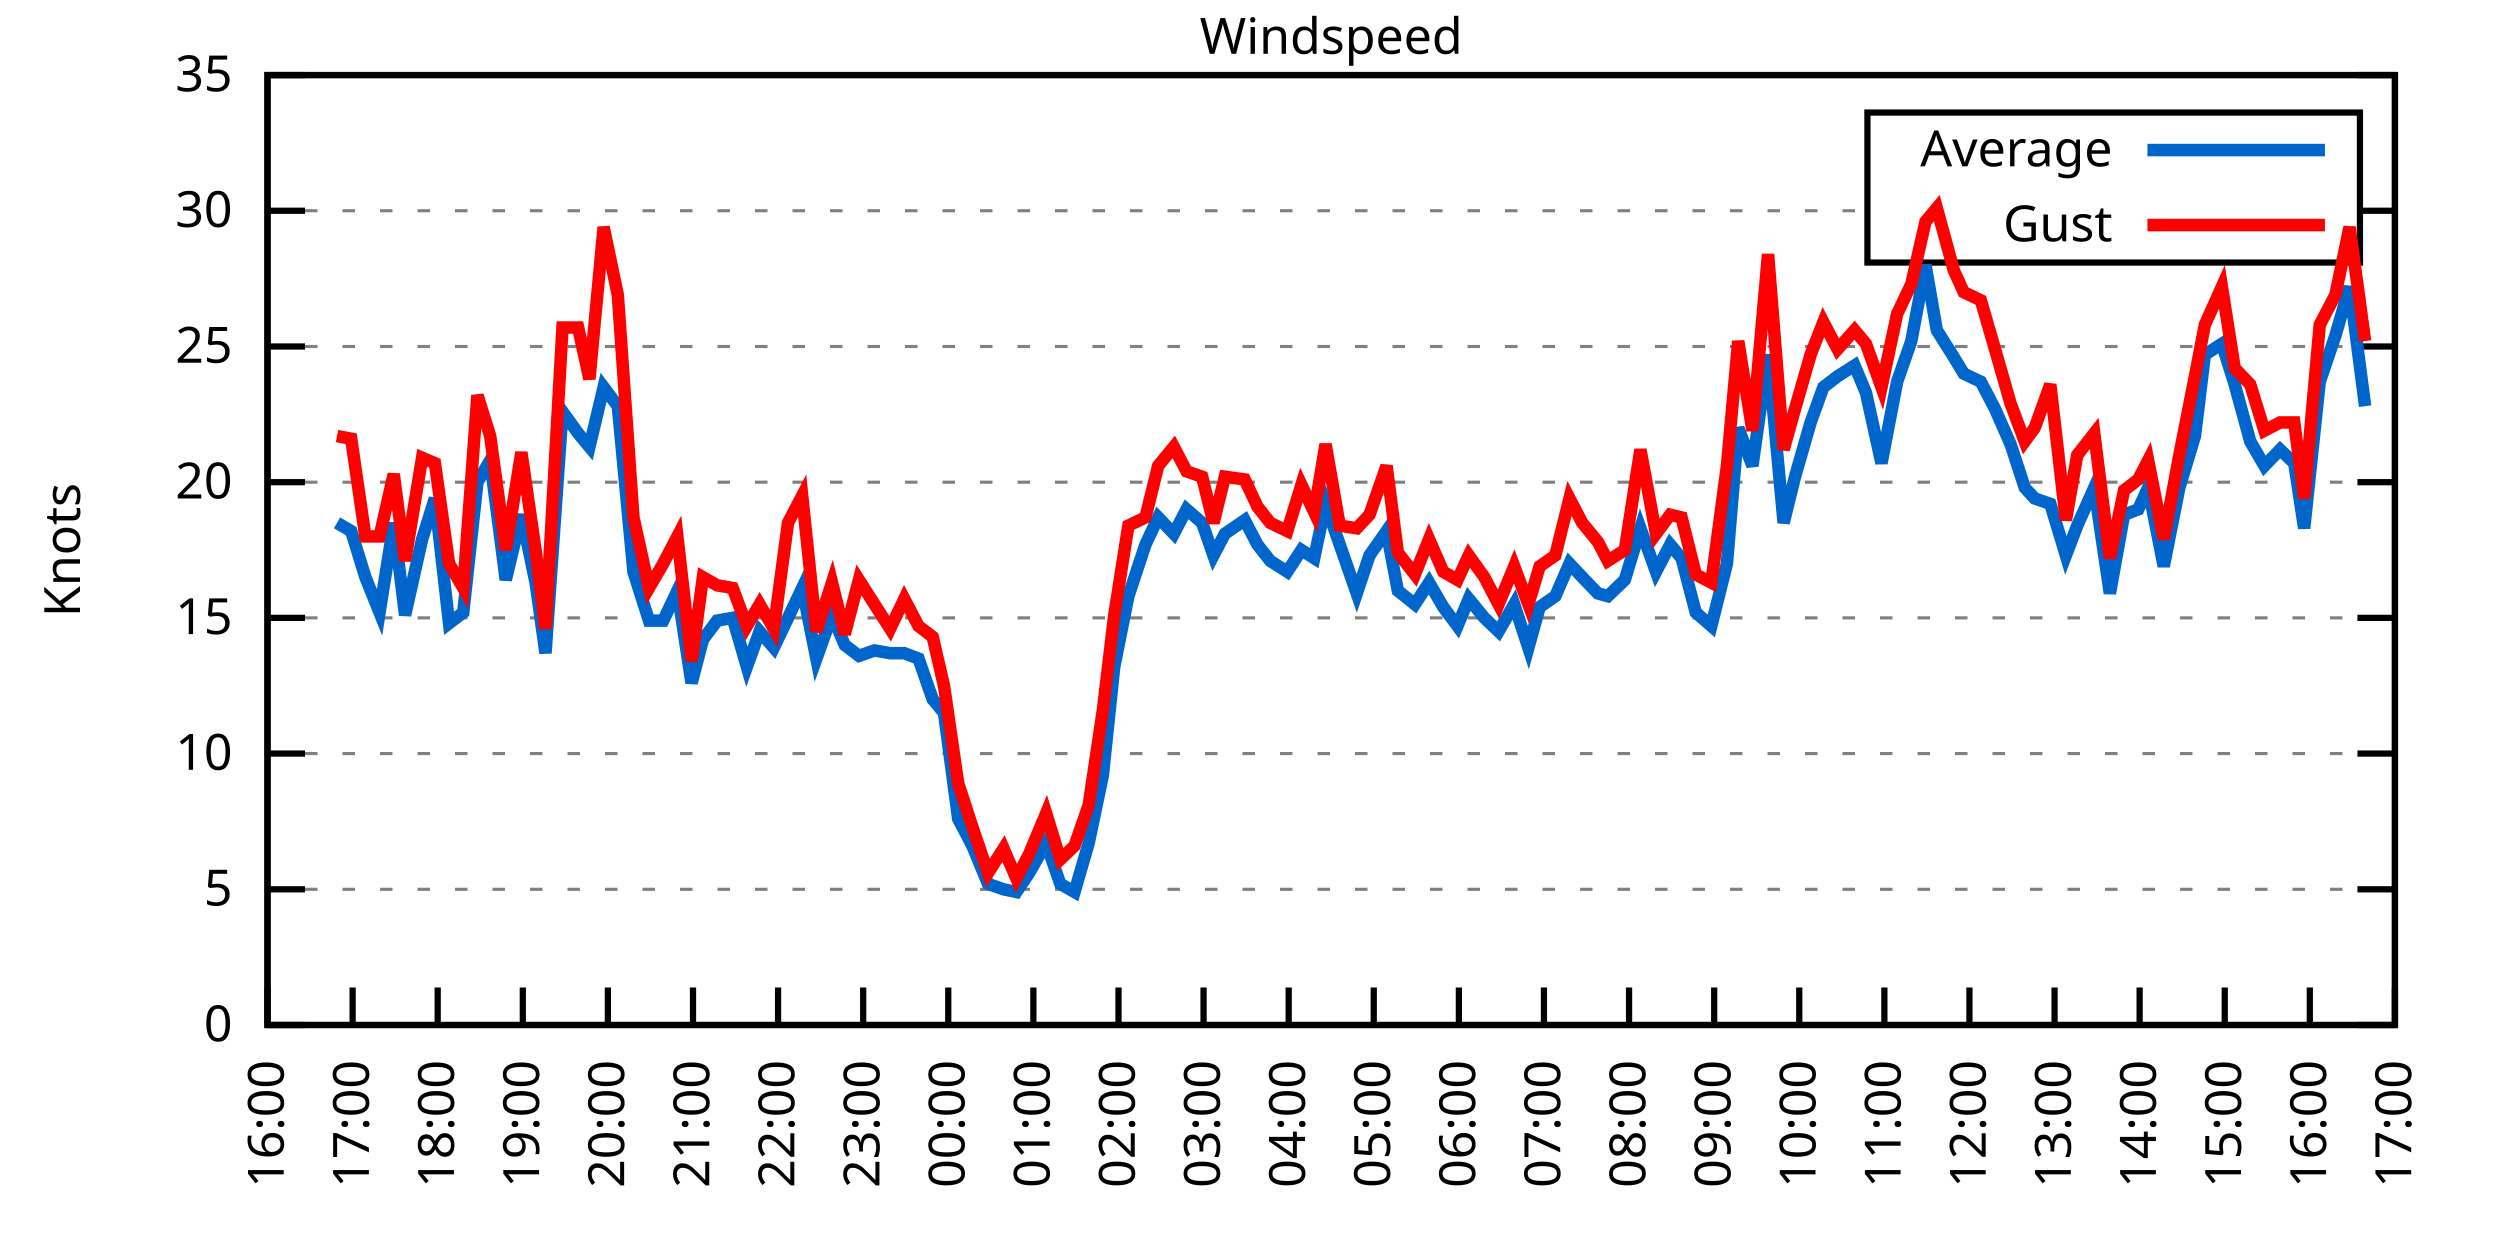
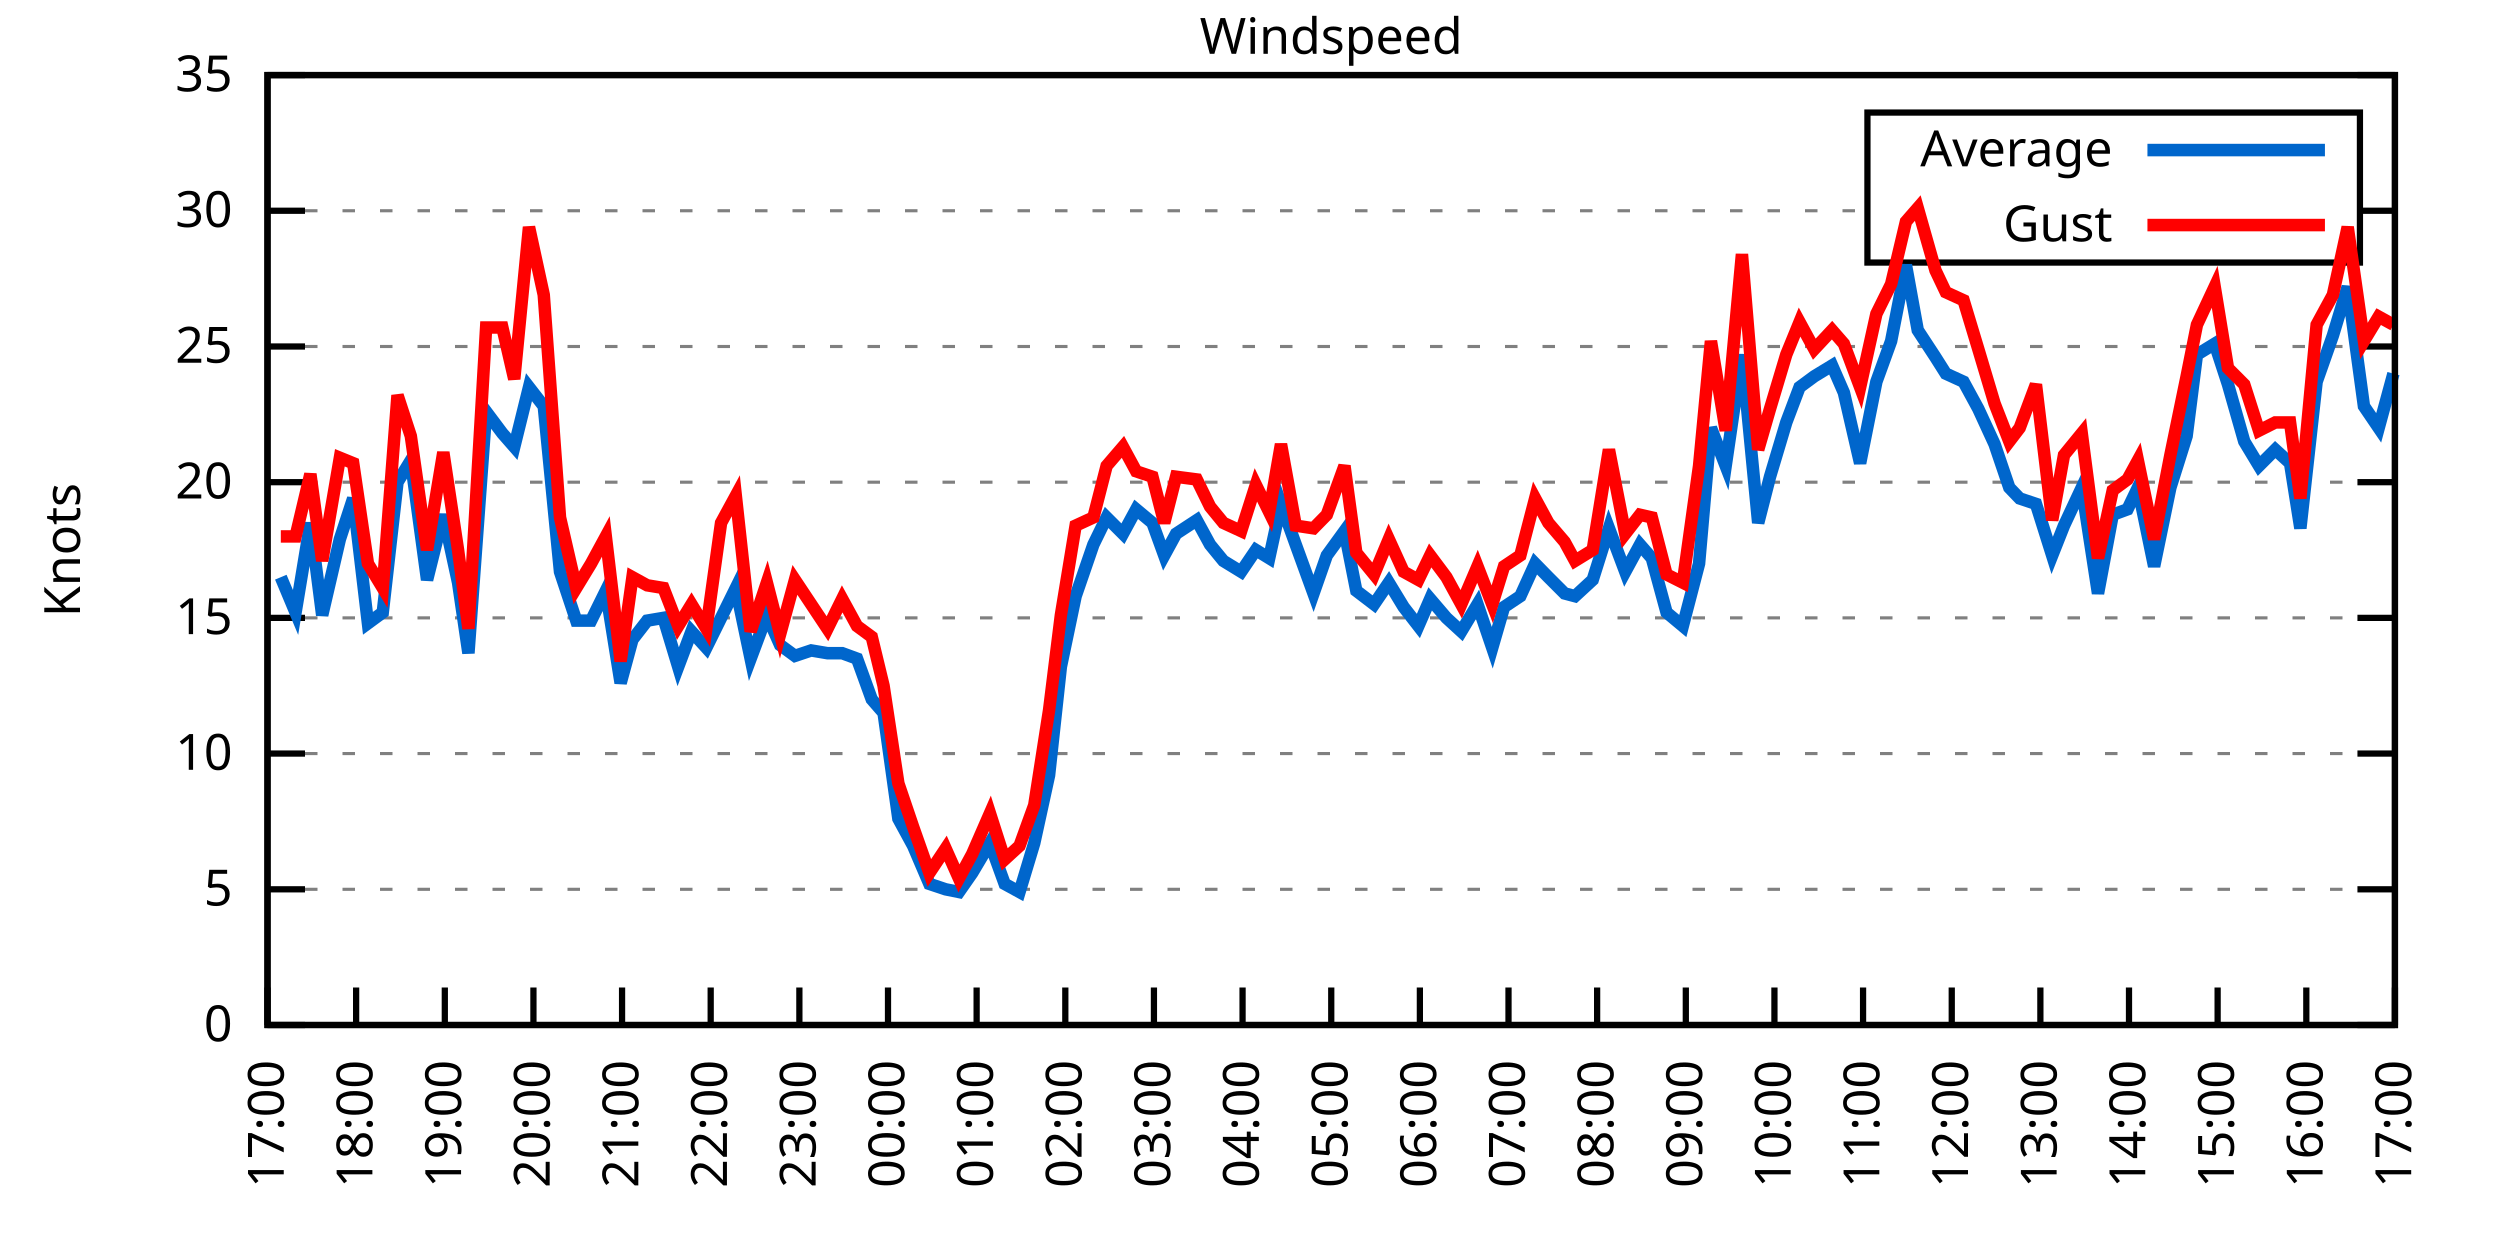
<svg xmlns="http://www.w3.org/2000/svg" xmlns:xlink="http://www.w3.org/1999/xlink" width="400" height="200" viewBox="0 0 400 200">
  <g id="gnuplot_canvas">
    <rect x="0" y="0" width="400" height="200" fill="none" />
    <defs>
      <circle id="gpDot" r="0.5" stroke-width="0.5" stroke="currentColor" />
      <path id="gpPt0" stroke-width="0.333" stroke="currentColor" d="M-1,0 h2 M0,-1 v2" />
      <path id="gpPt1" stroke-width="0.333" stroke="currentColor" d="M-1,-1 L1,1 M1,-1 L-1,1" />
      <path id="gpPt2" stroke-width="0.333" stroke="currentColor" d="M-1,0 L1,0 M0,-1 L0,1 M-1,-1 L1,1 M-1,1 L1,-1" />
      <rect id="gpPt3" stroke-width="0.333" stroke="currentColor" x="-1" y="-1" width="2" height="2" />
      <rect id="gpPt4" stroke-width="0.333" stroke="currentColor" fill="currentColor" x="-1" y="-1" width="2" height="2" />
      <circle id="gpPt5" stroke-width="0.333" stroke="currentColor" cx="0" cy="0" r="1" />
      <use xlink:href="#gpPt5" id="gpPt6" fill="currentColor" stroke="none" />
      <path id="gpPt7" stroke-width="0.333" stroke="currentColor" d="M0,-1.33 L-1.33,0.67 L1.33,0.67 z" />
      <use xlink:href="#gpPt7" id="gpPt8" fill="currentColor" stroke="none" />
      <use xlink:href="#gpPt7" id="gpPt9" stroke="currentColor" transform="rotate(180)" />
      <use xlink:href="#gpPt9" id="gpPt10" fill="currentColor" stroke="none" />
      <use xlink:href="#gpPt3" id="gpPt11" stroke="currentColor" transform="rotate(45)" />
      <use xlink:href="#gpPt11" id="gpPt12" fill="currentColor" stroke="none" />
      <path id="gpPt13" stroke-width="0.333" stroke="currentColor" d="M0,1.330 L1.265,0.411 L0.782,-1.067 L-0.782,-1.076 L-1.265,0.411 z" />
      <use xlink:href="#gpPt13" id="gpPt14" fill="currentColor" stroke="none" />
      <filter id="textbox" filterUnits="objectBoundingBox" x="0" y="0" height="1" width="1">
        <feFlood flood-color="white" flood-opacity="1" result="bgnd" />
        <feComposite in="SourceGraphic" in2="bgnd" operator="atop" />
      </filter>
      <filter id="greybox" filterUnits="objectBoundingBox" x="0" y="0" height="1" width="1">
        <feFlood flood-color="lightgrey" flood-opacity="1" result="grey" />
        <feComposite in="SourceGraphic" in2="grey" operator="atop" />
      </filter>
    </defs>
    <g fill="none" color="white" stroke="currentColor" stroke-width="1.00" stroke-linecap="butt" stroke-linejoin="miter">
</g>
    <g fill="none" color="black" stroke="currentColor" stroke-width="1.00" stroke-linecap="butt" stroke-linejoin="miter">
      <g stroke="none" shape-rendering="crispEdges">
        <polygon fill="rgb(255, 255, 255)" points="42.80,164.00 383.18,164.00 383.18,12.02 42.80,12.02 " />
      </g>
    </g>
    <g fill="none" color="black" stroke="currentColor" stroke-width="1.00" stroke-linecap="butt" stroke-linejoin="miter">
</g>
    <g fill="none" color="black" stroke="black" stroke-width="0.50" stroke-linecap="butt" stroke-linejoin="miter">
</g>
    <g fill="none" color="gray" stroke="currentColor" stroke-width="0.50" stroke-linecap="butt" stroke-linejoin="miter">
      <path stroke="gray" stroke-dasharray="2,4" class="gridline" d="M42.80,164.00 L383.19,164.00  " />
    </g>
    <g fill="none" color="gray" stroke="gray" stroke-width="1.00" stroke-linecap="butt" stroke-linejoin="miter">
</g>
    <g fill="none" color="black" stroke="currentColor" stroke-width="1.00" stroke-linecap="butt" stroke-linejoin="miter">
      <path stroke="black" d="M42.80,164.00 L48.80,164.00 M383.19,164.00 L377.19,164.00  " />
      <g transform="translate(37.20,166.60)" stroke="none" fill="black" font-family="Sans" font-size="8.00" text-anchor="end">
        <text>
          <tspan font-family="Sans"> 0</tspan>
        </text>
      </g>
    </g>
    <g fill="none" color="black" stroke="currentColor" stroke-width="1.00" stroke-linecap="butt" stroke-linejoin="miter">
</g>
    <g fill="none" color="black" stroke="black" stroke-width="0.50" stroke-linecap="butt" stroke-linejoin="miter">
</g>
    <g fill="none" color="gray" stroke="currentColor" stroke-width="0.50" stroke-linecap="butt" stroke-linejoin="miter">
      <path stroke="gray" stroke-dasharray="2,4" class="gridline" d="M42.80,142.29 L383.19,142.29  " />
    </g>
    <g fill="none" color="gray" stroke="gray" stroke-width="1.00" stroke-linecap="butt" stroke-linejoin="miter">
</g>
    <g fill="none" color="black" stroke="currentColor" stroke-width="1.00" stroke-linecap="butt" stroke-linejoin="miter">
      <path stroke="black" d="M42.80,142.29 L48.80,142.29 M383.19,142.29 L377.19,142.29  " />
      <g transform="translate(37.20,144.89)" stroke="none" fill="black" font-family="Sans" font-size="8.00" text-anchor="end">
        <text>
          <tspan font-family="Sans"> 5</tspan>
        </text>
      </g>
    </g>
    <g fill="none" color="black" stroke="currentColor" stroke-width="1.00" stroke-linecap="butt" stroke-linejoin="miter">
</g>
    <g fill="none" color="black" stroke="black" stroke-width="0.50" stroke-linecap="butt" stroke-linejoin="miter">
</g>
    <g fill="none" color="gray" stroke="currentColor" stroke-width="0.50" stroke-linecap="butt" stroke-linejoin="miter">
      <path stroke="gray" stroke-dasharray="2,4" class="gridline" d="M42.80,120.57 L383.19,120.57  " />
    </g>
    <g fill="none" color="gray" stroke="gray" stroke-width="1.00" stroke-linecap="butt" stroke-linejoin="miter">
</g>
    <g fill="none" color="black" stroke="currentColor" stroke-width="1.00" stroke-linecap="butt" stroke-linejoin="miter">
      <path stroke="black" d="M42.80,120.57 L48.80,120.57 M383.19,120.57 L377.19,120.57  " />
      <g transform="translate(37.20,123.17)" stroke="none" fill="black" font-family="Sans" font-size="8.00" text-anchor="end">
        <text>
          <tspan font-family="Sans"> 10</tspan>
        </text>
      </g>
    </g>
    <g fill="none" color="black" stroke="currentColor" stroke-width="1.00" stroke-linecap="butt" stroke-linejoin="miter">
</g>
    <g fill="none" color="black" stroke="black" stroke-width="0.50" stroke-linecap="butt" stroke-linejoin="miter">
</g>
    <g fill="none" color="gray" stroke="currentColor" stroke-width="0.50" stroke-linecap="butt" stroke-linejoin="miter">
      <path stroke="gray" stroke-dasharray="2,4" class="gridline" d="M42.80,98.86 L383.19,98.86  " />
    </g>
    <g fill="none" color="gray" stroke="gray" stroke-width="1.00" stroke-linecap="butt" stroke-linejoin="miter">
</g>
    <g fill="none" color="black" stroke="currentColor" stroke-width="1.00" stroke-linecap="butt" stroke-linejoin="miter">
      <path stroke="black" d="M42.80,98.86 L48.80,98.86 M383.19,98.86 L377.19,98.86  " />
      <g transform="translate(37.20,101.46)" stroke="none" fill="black" font-family="Sans" font-size="8.00" text-anchor="end">
        <text>
          <tspan font-family="Sans"> 15</tspan>
        </text>
      </g>
    </g>
    <g fill="none" color="black" stroke="currentColor" stroke-width="1.00" stroke-linecap="butt" stroke-linejoin="miter">
</g>
    <g fill="none" color="black" stroke="black" stroke-width="0.50" stroke-linecap="butt" stroke-linejoin="miter">
</g>
    <g fill="none" color="gray" stroke="currentColor" stroke-width="0.50" stroke-linecap="butt" stroke-linejoin="miter">
      <path stroke="gray" stroke-dasharray="2,4" class="gridline" d="M42.80,77.15 L383.19,77.15  " />
    </g>
    <g fill="none" color="gray" stroke="gray" stroke-width="1.00" stroke-linecap="butt" stroke-linejoin="miter">
</g>
    <g fill="none" color="black" stroke="currentColor" stroke-width="1.00" stroke-linecap="butt" stroke-linejoin="miter">
      <path stroke="black" d="M42.80,77.15 L48.80,77.15 M383.19,77.15 L377.19,77.15  " />
      <g transform="translate(37.20,79.75)" stroke="none" fill="black" font-family="Sans" font-size="8.00" text-anchor="end">
        <text>
          <tspan font-family="Sans"> 20</tspan>
        </text>
      </g>
    </g>
    <g fill="none" color="black" stroke="currentColor" stroke-width="1.00" stroke-linecap="butt" stroke-linejoin="miter">
</g>
    <g fill="none" color="black" stroke="black" stroke-width="0.50" stroke-linecap="butt" stroke-linejoin="miter">
</g>
    <g fill="none" color="gray" stroke="currentColor" stroke-width="0.50" stroke-linecap="butt" stroke-linejoin="miter">
      <path stroke="gray" stroke-dasharray="2,4" class="gridline" d="M42.80,55.44 L383.19,55.44  " />
    </g>
    <g fill="none" color="gray" stroke="gray" stroke-width="1.00" stroke-linecap="butt" stroke-linejoin="miter">
</g>
    <g fill="none" color="black" stroke="currentColor" stroke-width="1.00" stroke-linecap="butt" stroke-linejoin="miter">
      <path stroke="black" d="M42.80,55.44 L48.80,55.44 M383.19,55.44 L377.19,55.44  " />
      <g transform="translate(37.20,58.04)" stroke="none" fill="black" font-family="Sans" font-size="8.00" text-anchor="end">
        <text>
          <tspan font-family="Sans"> 25</tspan>
        </text>
      </g>
    </g>
    <g fill="none" color="black" stroke="currentColor" stroke-width="1.00" stroke-linecap="butt" stroke-linejoin="miter">
</g>
    <g fill="none" color="black" stroke="black" stroke-width="0.50" stroke-linecap="butt" stroke-linejoin="miter">
</g>
    <g fill="none" color="gray" stroke="currentColor" stroke-width="0.50" stroke-linecap="butt" stroke-linejoin="miter">
      <path stroke="gray" stroke-dasharray="2,4" class="gridline" d="M42.80,33.72 L298.79,33.72 M377.59,33.72 L383.19,33.72  " />
    </g>
    <g fill="none" color="gray" stroke="gray" stroke-width="1.00" stroke-linecap="butt" stroke-linejoin="miter">
</g>
    <g fill="none" color="black" stroke="currentColor" stroke-width="1.00" stroke-linecap="butt" stroke-linejoin="miter">
      <path stroke="black" d="M42.80,33.72 L48.80,33.72 M383.19,33.72 L377.19,33.72  " />
      <g transform="translate(37.20,36.32)" stroke="none" fill="black" font-family="Sans" font-size="8.00" text-anchor="end">
        <text>
          <tspan font-family="Sans"> 30</tspan>
        </text>
      </g>
    </g>
    <g fill="none" color="black" stroke="currentColor" stroke-width="1.00" stroke-linecap="butt" stroke-linejoin="miter">
</g>
    <g fill="none" color="black" stroke="black" stroke-width="0.50" stroke-linecap="butt" stroke-linejoin="miter">
</g>
    <g fill="none" color="gray" stroke="currentColor" stroke-width="0.50" stroke-linecap="butt" stroke-linejoin="miter">
      <path stroke="gray" stroke-dasharray="2,4" class="gridline" d="M42.80,12.01 L383.19,12.01  " />
    </g>
    <g fill="none" color="gray" stroke="gray" stroke-width="1.00" stroke-linecap="butt" stroke-linejoin="miter">
</g>
    <g fill="none" color="black" stroke="currentColor" stroke-width="1.00" stroke-linecap="butt" stroke-linejoin="miter">
      <path stroke="black" d="M42.80,12.01 L48.80,12.01 M383.19,12.01 L377.19,12.01  " />
      <g transform="translate(37.20,14.61)" stroke="none" fill="black" font-family="Sans" font-size="8.00" text-anchor="end">
        <text>
          <tspan font-family="Sans"> 35</tspan>
        </text>
      </g>
    </g>
    <g fill="none" color="black" stroke="currentColor" stroke-width="1.00" stroke-linecap="butt" stroke-linejoin="miter">
      <path stroke="black" d="M42.80,164.00 L42.80,158.00  " />
      <g transform="translate(45.40,169.60) rotate(270.00)" stroke="none" fill="black" font-family="Sans" font-size="8.00" text-anchor="end">
        <text>
-           <tspan font-family="Sans">16:00</tspan>
-         </text>
-       </g>
-     </g>
-     <g fill="none" color="black" stroke="currentColor" stroke-width="1.00" stroke-linecap="butt" stroke-linejoin="miter">
-       <path stroke="black" d="M56.42,164.00 L56.42,158.00  " />
-       <g transform="translate(59.02,169.60) rotate(270.00)" stroke="none" fill="black" font-family="Sans" font-size="8.00" text-anchor="end">
-         <text>
          <tspan font-family="Sans">17:00</tspan>
        </text>
      </g>
    </g>
    <g fill="none" color="black" stroke="currentColor" stroke-width="1.00" stroke-linecap="butt" stroke-linejoin="miter">
-       <path stroke="black" d="M70.03,164.00 L70.03,158.00  " />
-       <g transform="translate(72.63,169.60) rotate(270.00)" stroke="none" fill="black" font-family="Sans" font-size="8.00" text-anchor="end">
+       <path stroke="black" d="M56.98,164.00 L56.98,158.00  " />
+       <g transform="translate(59.58,169.60) rotate(270.00)" stroke="none" fill="black" font-family="Sans" font-size="8.00" text-anchor="end">
        <text>
          <tspan font-family="Sans">18:00</tspan>
        </text>
      </g>
    </g>
    <g fill="none" color="black" stroke="currentColor" stroke-width="1.00" stroke-linecap="butt" stroke-linejoin="miter">
-       <path stroke="black" d="M83.65,164.00 L83.65,158.00  " />
-       <g transform="translate(86.25,169.60) rotate(270.00)" stroke="none" fill="black" font-family="Sans" font-size="8.00" text-anchor="end">
+       <path stroke="black" d="M71.17,164.00 L71.17,158.00  " />
+       <g transform="translate(73.77,169.60) rotate(270.00)" stroke="none" fill="black" font-family="Sans" font-size="8.00" text-anchor="end">
        <text>
          <tspan font-family="Sans">19:00</tspan>
        </text>
      </g>
    </g>
    <g fill="none" color="black" stroke="currentColor" stroke-width="1.00" stroke-linecap="butt" stroke-linejoin="miter">
-       <path stroke="black" d="M97.26,164.00 L97.26,158.00  " />
-       <g transform="translate(99.86,169.60) rotate(270.00)" stroke="none" fill="black" font-family="Sans" font-size="8.00" text-anchor="end">
+       <path stroke="black" d="M85.35,164.00 L85.35,158.00  " />
+       <g transform="translate(87.95,169.60) rotate(270.00)" stroke="none" fill="black" font-family="Sans" font-size="8.00" text-anchor="end">
        <text>
          <tspan font-family="Sans">20:00</tspan>
        </text>
      </g>
    </g>
    <g fill="none" color="black" stroke="currentColor" stroke-width="1.00" stroke-linecap="butt" stroke-linejoin="miter">
-       <path stroke="black" d="M110.88,164.00 L110.88,158.00  " />
-       <g transform="translate(113.48,169.60) rotate(270.00)" stroke="none" fill="black" font-family="Sans" font-size="8.00" text-anchor="end">
+       <path stroke="black" d="M99.53,164.00 L99.53,158.00  " />
+       <g transform="translate(102.13,169.60) rotate(270.00)" stroke="none" fill="black" font-family="Sans" font-size="8.00" text-anchor="end">
        <text>
          <tspan font-family="Sans">21:00</tspan>
        </text>
      </g>
    </g>
    <g fill="none" color="black" stroke="currentColor" stroke-width="1.00" stroke-linecap="butt" stroke-linejoin="miter">
-       <path stroke="black" d="M124.49,164.00 L124.49,158.00  " />
-       <g transform="translate(127.09,169.60) rotate(270.00)" stroke="none" fill="black" font-family="Sans" font-size="8.00" text-anchor="end">
+       <path stroke="black" d="M113.71,164.00 L113.71,158.00  " />
+       <g transform="translate(116.31,169.60) rotate(270.00)" stroke="none" fill="black" font-family="Sans" font-size="8.00" text-anchor="end">
        <text>
          <tspan font-family="Sans">22:00</tspan>
        </text>
      </g>
    </g>
    <g fill="none" color="black" stroke="currentColor" stroke-width="1.00" stroke-linecap="butt" stroke-linejoin="miter">
-       <path stroke="black" d="M138.11,164.00 L138.11,158.00  " />
-       <g transform="translate(140.71,169.60) rotate(270.00)" stroke="none" fill="black" font-family="Sans" font-size="8.00" text-anchor="end">
+       <path stroke="black" d="M127.90,164.00 L127.90,158.00  " />
+       <g transform="translate(130.50,169.60) rotate(270.00)" stroke="none" fill="black" font-family="Sans" font-size="8.00" text-anchor="end">
        <text>
          <tspan font-family="Sans">23:00</tspan>
        </text>
      </g>
    </g>
    <g fill="none" color="black" stroke="currentColor" stroke-width="1.00" stroke-linecap="butt" stroke-linejoin="miter">
-       <path stroke="black" d="M151.72,164.00 L151.72,158.00  " />
-       <g transform="translate(154.32,169.60) rotate(270.00)" stroke="none" fill="black" font-family="Sans" font-size="8.00" text-anchor="end">
+       <path stroke="black" d="M142.08,164.00 L142.08,158.00  " />
+       <g transform="translate(144.68,169.60) rotate(270.00)" stroke="none" fill="black" font-family="Sans" font-size="8.00" text-anchor="end">
        <text>
          <tspan font-family="Sans">00:00</tspan>
        </text>
      </g>
    </g>
    <g fill="none" color="black" stroke="currentColor" stroke-width="1.00" stroke-linecap="butt" stroke-linejoin="miter">
-       <path stroke="black" d="M165.34,164.00 L165.34,158.00  " />
-       <g transform="translate(167.94,169.60) rotate(270.00)" stroke="none" fill="black" font-family="Sans" font-size="8.00" text-anchor="end">
+       <path stroke="black" d="M156.26,164.00 L156.26,158.00  " />
+       <g transform="translate(158.86,169.60) rotate(270.00)" stroke="none" fill="black" font-family="Sans" font-size="8.00" text-anchor="end">
        <text>
          <tspan font-family="Sans">01:00</tspan>
        </text>
      </g>
    </g>
    <g fill="none" color="black" stroke="currentColor" stroke-width="1.00" stroke-linecap="butt" stroke-linejoin="miter">
-       <path stroke="black" d="M178.96,164.00 L178.96,158.00  " />
-       <g transform="translate(181.56,169.60) rotate(270.00)" stroke="none" fill="black" font-family="Sans" font-size="8.00" text-anchor="end">
+       <path stroke="black" d="M170.45,164.00 L170.45,158.00  " />
+       <g transform="translate(173.05,169.60) rotate(270.00)" stroke="none" fill="black" font-family="Sans" font-size="8.00" text-anchor="end">
        <text>
          <tspan font-family="Sans">02:00</tspan>
        </text>
      </g>
    </g>
    <g fill="none" color="black" stroke="currentColor" stroke-width="1.00" stroke-linecap="butt" stroke-linejoin="miter">
-       <path stroke="black" d="M192.57,164.00 L192.57,158.00  " />
-       <g transform="translate(195.17,169.60) rotate(270.00)" stroke="none" fill="black" font-family="Sans" font-size="8.00" text-anchor="end">
+       <path stroke="black" d="M184.63,164.00 L184.63,158.00  " />
+       <g transform="translate(187.23,169.60) rotate(270.00)" stroke="none" fill="black" font-family="Sans" font-size="8.00" text-anchor="end">
        <text>
          <tspan font-family="Sans">03:00</tspan>
        </text>
      </g>
    </g>
    <g fill="none" color="black" stroke="currentColor" stroke-width="1.00" stroke-linecap="butt" stroke-linejoin="miter">
-       <path stroke="black" d="M206.19,164.00 L206.19,158.00  " />
-       <g transform="translate(208.79,169.60) rotate(270.00)" stroke="none" fill="black" font-family="Sans" font-size="8.00" text-anchor="end">
+       <path stroke="black" d="M198.81,164.00 L198.81,158.00  " />
+       <g transform="translate(201.41,169.60) rotate(270.00)" stroke="none" fill="black" font-family="Sans" font-size="8.00" text-anchor="end">
        <text>
          <tspan font-family="Sans">04:00</tspan>
        </text>
      </g>
    </g>
    <g fill="none" color="black" stroke="currentColor" stroke-width="1.00" stroke-linecap="butt" stroke-linejoin="miter">
-       <path stroke="black" d="M219.80,164.00 L219.80,158.00  " />
-       <g transform="translate(222.40,169.60) rotate(270.00)" stroke="none" fill="black" font-family="Sans" font-size="8.00" text-anchor="end">
+       <path stroke="black" d="M213.00,164.00 L213.00,158.00  " />
+       <g transform="translate(215.60,169.60) rotate(270.00)" stroke="none" fill="black" font-family="Sans" font-size="8.00" text-anchor="end">
        <text>
          <tspan font-family="Sans">05:00</tspan>
        </text>
      </g>
    </g>
    <g fill="none" color="black" stroke="currentColor" stroke-width="1.00" stroke-linecap="butt" stroke-linejoin="miter">
-       <path stroke="black" d="M233.42,164.00 L233.42,158.00  " />
-       <g transform="translate(236.02,169.60) rotate(270.00)" stroke="none" fill="black" font-family="Sans" font-size="8.00" text-anchor="end">
+       <path stroke="black" d="M227.18,164.00 L227.18,158.00  " />
+       <g transform="translate(229.78,169.60) rotate(270.00)" stroke="none" fill="black" font-family="Sans" font-size="8.00" text-anchor="end">
        <text>
          <tspan font-family="Sans">06:00</tspan>
        </text>
      </g>
    </g>
    <g fill="none" color="black" stroke="currentColor" stroke-width="1.00" stroke-linecap="butt" stroke-linejoin="miter">
-       <path stroke="black" d="M247.03,164.00 L247.03,158.00  " />
-       <g transform="translate(249.63,169.60) rotate(270.00)" stroke="none" fill="black" font-family="Sans" font-size="8.00" text-anchor="end">
+       <path stroke="black" d="M241.36,164.00 L241.36,158.00  " />
+       <g transform="translate(243.96,169.60) rotate(270.00)" stroke="none" fill="black" font-family="Sans" font-size="8.00" text-anchor="end">
        <text>
          <tspan font-family="Sans">07:00</tspan>
        </text>
      </g>
    </g>
    <g fill="none" color="black" stroke="currentColor" stroke-width="1.00" stroke-linecap="butt" stroke-linejoin="miter">
-       <path stroke="black" d="M260.65,164.00 L260.65,158.00  " />
-       <g transform="translate(263.25,169.60) rotate(270.00)" stroke="none" fill="black" font-family="Sans" font-size="8.00" text-anchor="end">
+       <path stroke="black" d="M255.54,164.00 L255.54,158.00  " />
+       <g transform="translate(258.14,169.60) rotate(270.00)" stroke="none" fill="black" font-family="Sans" font-size="8.00" text-anchor="end">
        <text>
          <tspan font-family="Sans">08:00</tspan>
        </text>
      </g>
    </g>
    <g fill="none" color="black" stroke="currentColor" stroke-width="1.00" stroke-linecap="butt" stroke-linejoin="miter">
-       <path stroke="black" d="M274.27,164.00 L274.27,158.00  " />
-       <g transform="translate(276.87,169.60) rotate(270.00)" stroke="none" fill="black" font-family="Sans" font-size="8.00" text-anchor="end">
+       <path stroke="black" d="M269.73,164.00 L269.73,158.00  " />
+       <g transform="translate(272.33,169.60) rotate(270.00)" stroke="none" fill="black" font-family="Sans" font-size="8.00" text-anchor="end">
        <text>
          <tspan font-family="Sans">09:00</tspan>
        </text>
      </g>
    </g>
    <g fill="none" color="black" stroke="currentColor" stroke-width="1.00" stroke-linecap="butt" stroke-linejoin="miter">
-       <path stroke="black" d="M287.88,164.00 L287.88,158.00  " />
-       <g transform="translate(290.48,169.60) rotate(270.00)" stroke="none" fill="black" font-family="Sans" font-size="8.00" text-anchor="end">
+       <path stroke="black" d="M283.91,164.00 L283.91,158.00  " />
+       <g transform="translate(286.51,169.60) rotate(270.00)" stroke="none" fill="black" font-family="Sans" font-size="8.00" text-anchor="end">
        <text>
          <tspan font-family="Sans">10:00</tspan>
        </text>
      </g>
    </g>
    <g fill="none" color="black" stroke="currentColor" stroke-width="1.00" stroke-linecap="butt" stroke-linejoin="miter">
-       <path stroke="black" d="M301.50,164.00 L301.50,158.00  " />
-       <g transform="translate(304.10,169.60) rotate(270.00)" stroke="none" fill="black" font-family="Sans" font-size="8.00" text-anchor="end">
+       <path stroke="black" d="M298.09,164.00 L298.09,158.00  " />
+       <g transform="translate(300.69,169.60) rotate(270.00)" stroke="none" fill="black" font-family="Sans" font-size="8.00" text-anchor="end">
        <text>
          <tspan font-family="Sans">11:00</tspan>
        </text>
      </g>
    </g>
    <g fill="none" color="black" stroke="currentColor" stroke-width="1.00" stroke-linecap="butt" stroke-linejoin="miter">
-       <path stroke="black" d="M315.11,164.00 L315.11,158.00  " />
-       <g transform="translate(317.71,169.60) rotate(270.00)" stroke="none" fill="black" font-family="Sans" font-size="8.00" text-anchor="end">
+       <path stroke="black" d="M312.28,164.00 L312.28,158.00  " />
+       <g transform="translate(314.88,169.60) rotate(270.00)" stroke="none" fill="black" font-family="Sans" font-size="8.00" text-anchor="end">
        <text>
          <tspan font-family="Sans">12:00</tspan>
        </text>
      </g>
    </g>
    <g fill="none" color="black" stroke="currentColor" stroke-width="1.00" stroke-linecap="butt" stroke-linejoin="miter">
-       <path stroke="black" d="M328.73,164.00 L328.73,158.00  " />
-       <g transform="translate(331.33,169.60) rotate(270.00)" stroke="none" fill="black" font-family="Sans" font-size="8.00" text-anchor="end">
+       <path stroke="black" d="M326.46,164.00 L326.46,158.00  " />
+       <g transform="translate(329.06,169.60) rotate(270.00)" stroke="none" fill="black" font-family="Sans" font-size="8.00" text-anchor="end">
        <text>
          <tspan font-family="Sans">13:00</tspan>
        </text>
      </g>
    </g>
    <g fill="none" color="black" stroke="currentColor" stroke-width="1.00" stroke-linecap="butt" stroke-linejoin="miter">
-       <path stroke="black" d="M342.34,164.00 L342.34,158.00  " />
-       <g transform="translate(344.94,169.60) rotate(270.00)" stroke="none" fill="black" font-family="Sans" font-size="8.00" text-anchor="end">
+       <path stroke="black" d="M340.64,164.00 L340.64,158.00  " />
+       <g transform="translate(343.24,169.60) rotate(270.00)" stroke="none" fill="black" font-family="Sans" font-size="8.00" text-anchor="end">
        <text>
          <tspan font-family="Sans">14:00</tspan>
        </text>
      </g>
    </g>
    <g fill="none" color="black" stroke="currentColor" stroke-width="1.00" stroke-linecap="butt" stroke-linejoin="miter">
-       <path stroke="black" d="M355.96,164.00 L355.96,158.00  " />
-       <g transform="translate(358.56,169.60) rotate(270.00)" stroke="none" fill="black" font-family="Sans" font-size="8.00" text-anchor="end">
+       <path stroke="black" d="M354.82,164.00 L354.82,158.00  " />
+       <g transform="translate(357.42,169.60) rotate(270.00)" stroke="none" fill="black" font-family="Sans" font-size="8.00" text-anchor="end">
        <text>
          <tspan font-family="Sans">15:00</tspan>
        </text>
      </g>
    </g>
    <g fill="none" color="black" stroke="currentColor" stroke-width="1.00" stroke-linecap="butt" stroke-linejoin="miter">
-       <path stroke="black" d="M369.57,164.00 L369.57,158.00  " />
-       <g transform="translate(372.17,169.60) rotate(270.00)" stroke="none" fill="black" font-family="Sans" font-size="8.00" text-anchor="end">
+       <path stroke="black" d="M369.01,164.00 L369.01,158.00  " />
+       <g transform="translate(371.61,169.60) rotate(270.00)" stroke="none" fill="black" font-family="Sans" font-size="8.00" text-anchor="end">
        <text>
          <tspan font-family="Sans">16:00</tspan>
        </text>
      </g>
    </g>
    <g fill="none" color="black" stroke="currentColor" stroke-width="1.00" stroke-linecap="butt" stroke-linejoin="miter">
      <path stroke="black" d="M383.19,164.00 L383.19,158.00  " />
      <g transform="translate(385.79,169.60) rotate(270.00)" stroke="none" fill="black" font-family="Sans" font-size="8.00" text-anchor="end">
        <text>
          <tspan font-family="Sans">17:00</tspan>
        </text>
      </g>
    </g>
    <g fill="none" color="black" stroke="currentColor" stroke-width="1.00" stroke-linecap="butt" stroke-linejoin="miter">
</g>
    <g fill="none" color="black" stroke="currentColor" stroke-width="1.00" stroke-linecap="butt" stroke-linejoin="miter">
      <path stroke="black" d="M42.80,12.01 L42.80,164.00 L383.19,164.00 L383.19,12.01 L42.80,12.01 Z  " />
    </g>
    <g fill="none" color="black" stroke="currentColor" stroke-width="1.00" stroke-linecap="butt" stroke-linejoin="miter">
</g>
    <g fill="none" color="black" stroke="currentColor" stroke-width="1.00" stroke-linecap="butt" stroke-linejoin="miter">
      <path stroke="black" d="M298.79,42.01 L298.79,18.01 L377.59,18.01 L377.59,42.01 L298.79,42.01 Z  " />
    </g>
    <g id="Windspeed_plot_1">
      <g fill="none" color="white" stroke="black" stroke-width="2.00" stroke-linecap="butt" stroke-linejoin="miter">
</g>
      <g fill="none" color="black" stroke="currentColor" stroke-width="2.00" stroke-linecap="butt" stroke-linejoin="miter">
        <g transform="translate(337.99,26.61)" stroke="none" fill="black" font-family="Sans" font-size="8.00" text-anchor="end">
          <text>
            <tspan font-family="Sans">Average</tspan>
          </text>
        </g>
      </g>
      <g fill="none" color="black" stroke="currentColor" stroke-width="2.00" stroke-linecap="butt" stroke-linejoin="miter">
-         <path stroke="rgb(  0, 102, 204)" d="M343.59,24.01 L371.99,24.01 M53.92,83.66 L56.19,84.97 L58.46,92.35 L60.73,97.99 L63.00,83.66 L64.81,98.43   L67.54,86.27 L69.58,79.75 L71.85,99.73 L74.12,97.99 L76.39,77.15 L78.43,73.67 L80.92,92.78 L83.42,82.36   L85.69,93.22 L87.28,104.51 L90.00,65.86 L92.50,69.33 L94.31,71.50 L96.58,61.95 L98.85,64.99 L101.35,91.48   L103.84,99.30 L106.11,99.30 L108.38,94.52 L110.65,109.28 L112.47,102.34 L114.74,99.30 L117.23,98.86 L119.50,106.68   L121.54,101.03 L123.81,103.64 L126.08,98.86 L128.35,94.08 L130.62,105.38 L133.12,98.43 L135.16,103.20 L137.43,104.94   L139.92,104.07 L142.42,104.51 L144.69,104.51 L146.96,105.38 L149.23,111.89 L151.04,114.06 L153.31,131.00 L155.58,135.34   L158.08,141.42 L160.57,142.29 L162.62,142.72 L164.66,139.68 L167.38,134.90 L169.65,141.42 L171.92,142.72 L174.19,134.90   L176.46,124.05 L178.28,106.68 L180.54,95.39 L183.27,87.14 L185.31,82.79 L187.81,85.40 L189.85,81.49 L192.34,83.66   L194.16,88.87 L195.98,85.40 L199.15,83.23 L201.19,87.14 L203.24,89.74 L205.96,91.48 L208.23,88.00 L210.27,89.31   L212.09,80.62 L214.36,87.14 L217.08,94.95 L219.12,88.87 L221.85,84.97 L223.66,94.52 L226.38,96.69 L228.65,93.22   L230.92,97.12 L233.19,100.16 L235.01,95.82 L237.50,98.86 L239.77,101.03 L242.27,96.69 L244.54,103.64 L246.35,97.12   L248.85,95.39 L251.12,90.18 L253.16,92.35 L255.66,94.95 L257.25,95.39 L259.97,92.78 L262.47,84.53 L264.96,91.48   L267.23,87.14 L269.05,89.31 L271.32,97.99 L273.81,100.16 L276.31,90.18 L278.12,68.46 L280.39,74.54 L282.89,56.74   L285.38,83.66 L287.20,76.28 L289.70,67.59 L291.74,61.95 L294.01,60.21 L296.73,58.48 L298.55,62.82 L301.04,74.11   L303.54,61.08 L305.81,54.57 L308.08,42.41 L309.89,52.83 L312.62,57.17 L314.20,59.78 L316.93,61.08 L319.20,65.42   L321.69,71.07 L323.96,78.02 L325.55,79.75 L328.05,80.62 L330.54,88.87 L332.36,84.10 L335.08,78.02 L337.58,94.95   L339.85,82.36 L342.12,81.49 L343.70,78.02 L346.20,90.61 L348.70,78.02 L351.19,69.77 L352.78,56.74 L355.50,55.00   L357.55,61.52 L360.04,70.63 L362.31,74.54 L364.81,71.94 L367.08,74.11 L368.67,84.53 L371.16,61.08 L373.66,53.70   L375.93,45.88 L378.42,64.99  " />
+         <path stroke="rgb(  0, 102, 204)" d="M343.59,24.01 L371.99,24.01 M44.93,92.35 L47.29,97.99 L49.66,83.66 L51.55,98.43 L54.38,86.27 L56.51,79.75   L58.87,99.73 L61.24,97.99 L63.60,77.15 L65.73,73.67 L68.33,92.78 L70.93,82.36 L73.29,93.22 L74.95,104.51   L77.78,65.86 L80.38,69.33 L82.28,71.50 L84.64,61.95 L87.00,64.99 L89.60,91.48 L92.20,99.30 L94.57,99.30   L96.93,94.52 L99.30,109.28 L101.19,102.34 L103.55,99.30 L106.15,98.86 L108.51,106.68 L110.64,101.03 L113.01,103.64   L115.37,98.86 L117.73,94.08 L120.10,105.38 L122.70,98.43 L124.82,103.20 L127.19,104.94 L129.79,104.07 L132.39,104.51   L134.75,104.51 L137.12,105.38 L139.48,111.89 L141.37,114.06 L143.74,131.00 L146.10,135.34 L148.70,141.42 L151.30,142.29   L153.43,142.72 L155.55,139.68 L158.39,134.90 L160.75,141.42 L163.12,142.72 L165.48,134.90 L167.85,124.05 L169.74,106.68   L172.10,95.39 L174.94,87.14 L177.06,82.79 L179.67,85.40 L181.79,81.49 L184.39,83.66 L186.28,88.87 L188.17,85.40   L191.48,83.23 L193.61,87.14 L195.74,89.74 L198.58,91.48 L200.94,88.00 L203.07,89.31 L204.96,80.62 L207.32,87.14   L210.16,94.95 L212.29,88.87 L215.12,84.97 L217.01,94.52 L219.85,96.69 L222.21,93.22 L224.58,97.12 L226.94,100.16   L228.83,95.82 L231.43,98.86 L233.80,101.03 L236.40,96.69 L238.76,103.64 L240.65,97.12 L243.25,95.39 L245.62,90.18   L247.74,92.35 L250.34,94.95 L252.00,95.39 L254.83,92.78 L257.43,84.53 L260.04,91.48 L262.40,87.14 L264.29,89.31   L266.65,97.99 L269.25,100.16 L271.85,90.18 L273.75,68.46 L276.11,74.54 L278.71,56.74 L281.31,83.66 L283.20,76.28   L285.80,67.59 L287.93,61.95 L290.29,60.21 L293.13,58.48 L295.02,62.82 L297.62,74.11 L300.22,61.08 L302.58,54.57   L304.95,42.41 L306.84,52.83 L309.68,57.17 L311.33,59.78 L314.17,61.08 L316.53,65.42 L319.13,71.07 L321.49,78.02   L323.15,79.75 L325.75,80.62 L328.35,88.87 L330.24,84.10 L333.08,78.02 L335.68,94.95 L338.04,82.36 L340.40,81.49   L342.06,78.02 L344.66,90.61 L347.26,78.02 L349.86,69.77 L351.51,56.74 L354.35,55.00 L356.48,61.52 L359.08,70.63   L361.44,74.54 L364.04,71.94 L366.41,74.11 L368.06,84.53 L370.66,61.08 L373.26,53.70 L375.63,45.88 L378.23,64.99   L380.59,68.46 L382.95,59.78  " />
      </g>
    </g>
    <g id="Windspeed_plot_2">
      <g fill="none" color="black" stroke="currentColor" stroke-width="2.00" stroke-linecap="butt" stroke-linejoin="miter">
        <g transform="translate(337.99,38.61)" stroke="none" fill="black" font-family="Sans" font-size="8.00" text-anchor="end">
          <text>
            <tspan font-family="Sans">Gust</tspan>
          </text>
        </g>
      </g>
      <g fill="none" color="black" stroke="currentColor" stroke-width="2.00" stroke-linecap="butt" stroke-linejoin="miter">
-         <path stroke="rgb(255,   0,   0)" d="M343.59,36.01 L371.99,36.01 M53.92,69.77 L56.19,70.20 L58.46,85.83 L60.73,85.83 L63.00,75.85 L64.81,89.74   L67.54,73.24 L69.58,74.11 L71.85,90.18 L74.12,94.08 L76.39,63.25 L78.43,69.77 L80.92,88.00 L83.42,72.37   L85.69,88.00 L87.28,100.60 L90.00,52.40 L92.50,52.40 L94.31,60.65 L96.58,36.33 L98.85,47.18 L101.35,82.79   L103.84,94.08 L106.11,90.18 L108.38,85.83 L110.65,105.81 L112.47,92.35 L114.74,93.65 L117.23,94.08 L119.50,100.16   L121.54,96.69 L123.81,100.60 L126.08,83.66 L128.35,79.32 L130.62,101.03 L133.12,93.22 L135.16,101.47 L137.43,92.78   L139.92,96.69 L142.42,100.60 L144.69,95.82 L146.96,100.16 L149.23,101.90 L151.04,109.72 L153.31,125.35 L155.58,132.30   L158.08,139.68 L160.57,135.77 L162.62,140.55 L164.66,136.64 L167.38,130.13 L169.65,137.51 L171.92,135.34 L174.19,128.83   L176.46,113.63 L178.28,98.43 L180.54,84.10 L183.27,82.79 L185.31,74.54 L187.81,71.50 L189.85,75.41 L192.34,76.28   L194.16,83.66 L195.98,76.28 L199.15,76.71 L201.19,81.06 L203.24,83.66 L205.96,84.97 L208.23,77.58 L210.27,81.93   L212.09,71.07 L214.36,84.10 L217.08,84.53 L219.12,82.36 L221.85,74.54 L223.66,88.44 L226.38,91.91 L228.65,86.27   L230.92,91.48 L233.19,92.78 L235.01,88.87 L237.50,92.35 L239.77,96.69 L242.27,90.61 L244.54,96.69 L246.35,90.61   L248.85,88.87 L251.12,79.75 L253.16,83.66 L255.66,86.70 L257.25,89.74 L259.97,88.00 L262.47,71.94 L264.96,85.40   L267.23,82.36 L269.05,82.79 L271.32,91.91 L273.81,93.22 L276.31,74.54 L278.12,54.57 L280.39,68.90 L282.89,40.67   L285.38,71.94 L287.20,65.42 L289.70,56.74 L291.74,51.53 L294.01,55.87 L296.73,52.83 L298.55,55.00 L301.04,61.95   L303.54,50.22 L305.81,45.45 L308.08,35.46 L309.89,33.29 L312.62,43.28 L314.20,46.75 L316.93,48.05 L319.20,55.87   L321.69,64.56 L323.96,70.63 L325.55,68.46 L328.05,61.52 L330.54,83.23 L332.36,72.81 L335.08,69.33 L337.58,89.31   L339.85,78.45 L342.12,76.71 L343.70,73.67 L346.20,86.27 L348.70,72.81 L351.19,60.21 L352.78,51.96 L355.50,45.88   L357.55,58.91 L360.04,61.52 L362.31,68.90 L364.81,67.59 L367.08,67.59 L368.67,79.75 L371.16,51.96 L373.66,47.18   L375.93,36.33 L378.42,54.57  " />
+         <path stroke="rgb(255,   0,   0)" d="M343.59,36.01 L371.99,36.01 M44.93,85.83 L47.29,85.83 L49.66,75.85 L51.55,89.74 L54.38,73.24 L56.51,74.11   L58.87,90.18 L61.24,94.08 L63.60,63.25 L65.73,69.77 L68.33,88.00 L70.93,72.37 L73.29,88.00 L74.95,100.60   L77.78,52.40 L80.38,52.40 L82.28,60.65 L84.64,36.33 L87.00,47.18 L89.60,82.79 L92.20,94.08 L94.57,90.18   L96.93,85.83 L99.30,105.81 L101.19,92.35 L103.55,93.65 L106.15,94.08 L108.51,100.16 L110.64,96.69 L113.01,100.60   L115.37,83.66 L117.73,79.32 L120.10,101.03 L122.70,93.22 L124.82,101.47 L127.19,92.78 L129.79,96.69 L132.39,100.60   L134.75,95.82 L137.12,100.16 L139.48,101.90 L141.37,109.72 L143.74,125.35 L146.10,132.30 L148.70,139.68 L151.30,135.77   L153.43,140.55 L155.55,136.64 L158.39,130.13 L160.75,137.51 L163.12,135.34 L165.48,128.83 L167.85,113.63 L169.74,98.43   L172.10,84.10 L174.94,82.79 L177.06,74.54 L179.67,71.50 L181.79,75.41 L184.39,76.28 L186.28,83.66 L188.17,76.28   L191.48,76.71 L193.61,81.06 L195.74,83.66 L198.58,84.97 L200.94,77.58 L203.07,81.93 L204.96,71.07 L207.32,84.10   L210.16,84.53 L212.29,82.36 L215.12,74.54 L217.01,88.44 L219.85,91.91 L222.21,86.27 L224.58,91.48 L226.94,92.78   L228.83,88.87 L231.43,92.35 L233.80,96.69 L236.40,90.61 L238.76,96.69 L240.65,90.61 L243.25,88.87 L245.62,79.75   L247.74,83.66 L250.34,86.70 L252.00,89.74 L254.83,88.00 L257.43,71.94 L260.04,85.40 L262.40,82.36 L264.29,82.79   L266.65,91.91 L269.25,93.22 L271.85,74.54 L273.75,54.57 L276.11,68.90 L278.71,40.67 L281.31,71.94 L283.20,65.42   L285.80,56.74 L287.93,51.53 L290.29,55.87 L293.13,52.83 L295.02,55.00 L297.62,61.95 L300.22,50.22 L302.58,45.45   L304.95,35.46 L306.84,33.29 L309.68,43.28 L311.33,46.75 L314.17,48.05 L316.53,55.87 L319.13,64.56 L321.49,70.63   L323.15,68.46 L325.75,61.52 L328.35,83.23 L330.24,72.81 L333.08,69.33 L335.68,89.31 L338.04,78.45 L340.40,76.71   L342.06,73.67 L344.66,86.27 L347.26,72.81 L349.86,60.21 L351.51,51.96 L354.35,45.88 L356.48,58.91 L359.08,61.52   L361.44,68.90 L364.04,67.59 L366.41,67.59 L368.06,79.75 L370.66,51.96 L373.26,47.18 L375.63,36.33 L378.23,54.57   L380.59,50.66 L382.95,51.96  " />
      </g>
    </g>
    <g fill="none" color="black" stroke="currentColor" stroke-width="2.00" stroke-linecap="butt" stroke-linejoin="miter">
</g>
    <g fill="none" color="black" stroke="black" stroke-width="1.00" stroke-linecap="butt" stroke-linejoin="miter">
</g>
    <g fill="none" color="black" stroke="currentColor" stroke-width="1.00" stroke-linecap="butt" stroke-linejoin="miter">
      <path stroke="black" d="M42.80,12.01 L42.80,164.00 L383.19,164.00 L383.19,12.01 L42.80,12.01 Z  " />
      <g transform="translate(12.80,88.01) rotate(270.00)" stroke="none" fill="black" font-family="Sans" font-size="8.00" text-anchor="middle">
        <text>
          <tspan font-family="Sans">Knots</tspan>
        </text>
      </g>
    </g>
    <g fill="none" color="black" stroke="currentColor" stroke-width="1.00" stroke-linecap="butt" stroke-linejoin="miter">
</g>
    <g fill="none" color="black" stroke="currentColor" stroke-width="1.00" stroke-linecap="butt" stroke-linejoin="miter">
      <g transform="translate(212.99,8.61)" stroke="none" fill="black" font-family="Sans" font-size="8.00" text-anchor="middle">
        <text>
          <tspan font-family="Sans">Windspeed</tspan>
        </text>
      </g>
    </g>
    <g fill="none" color="black" stroke="currentColor" stroke-width="1.00" stroke-linecap="butt" stroke-linejoin="miter">
</g>
  </g>
</svg>
